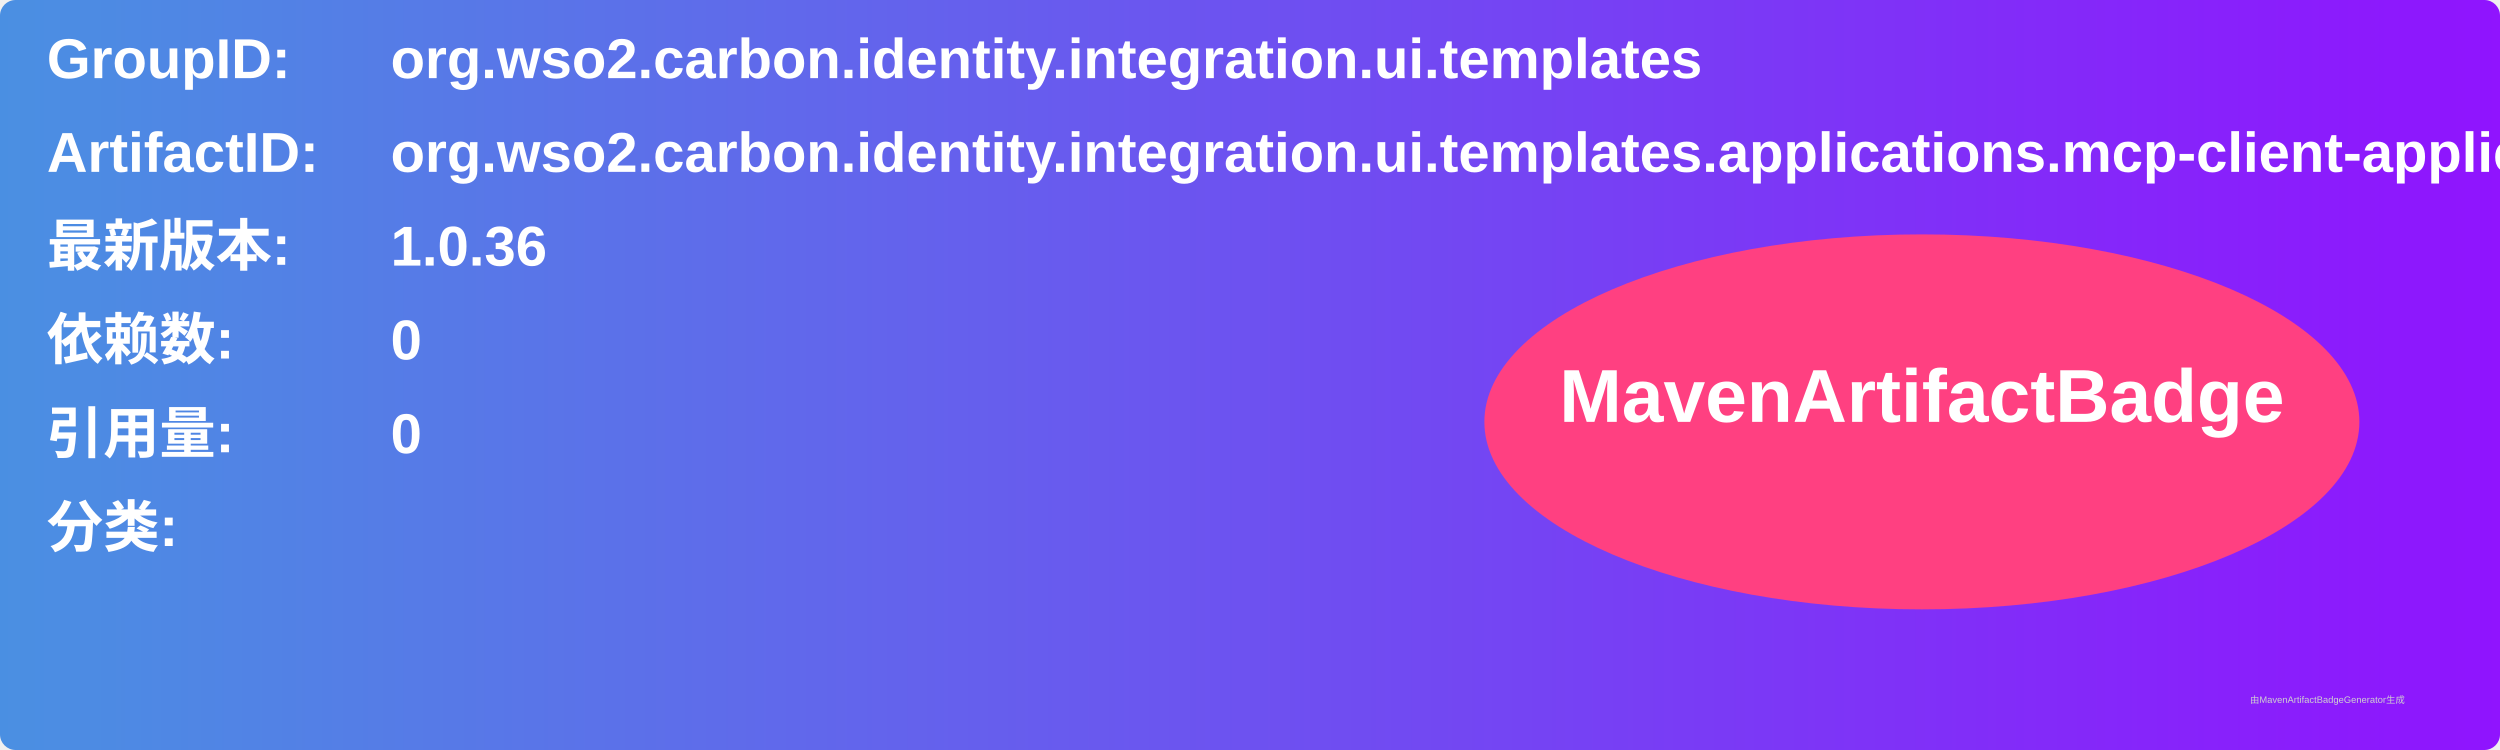
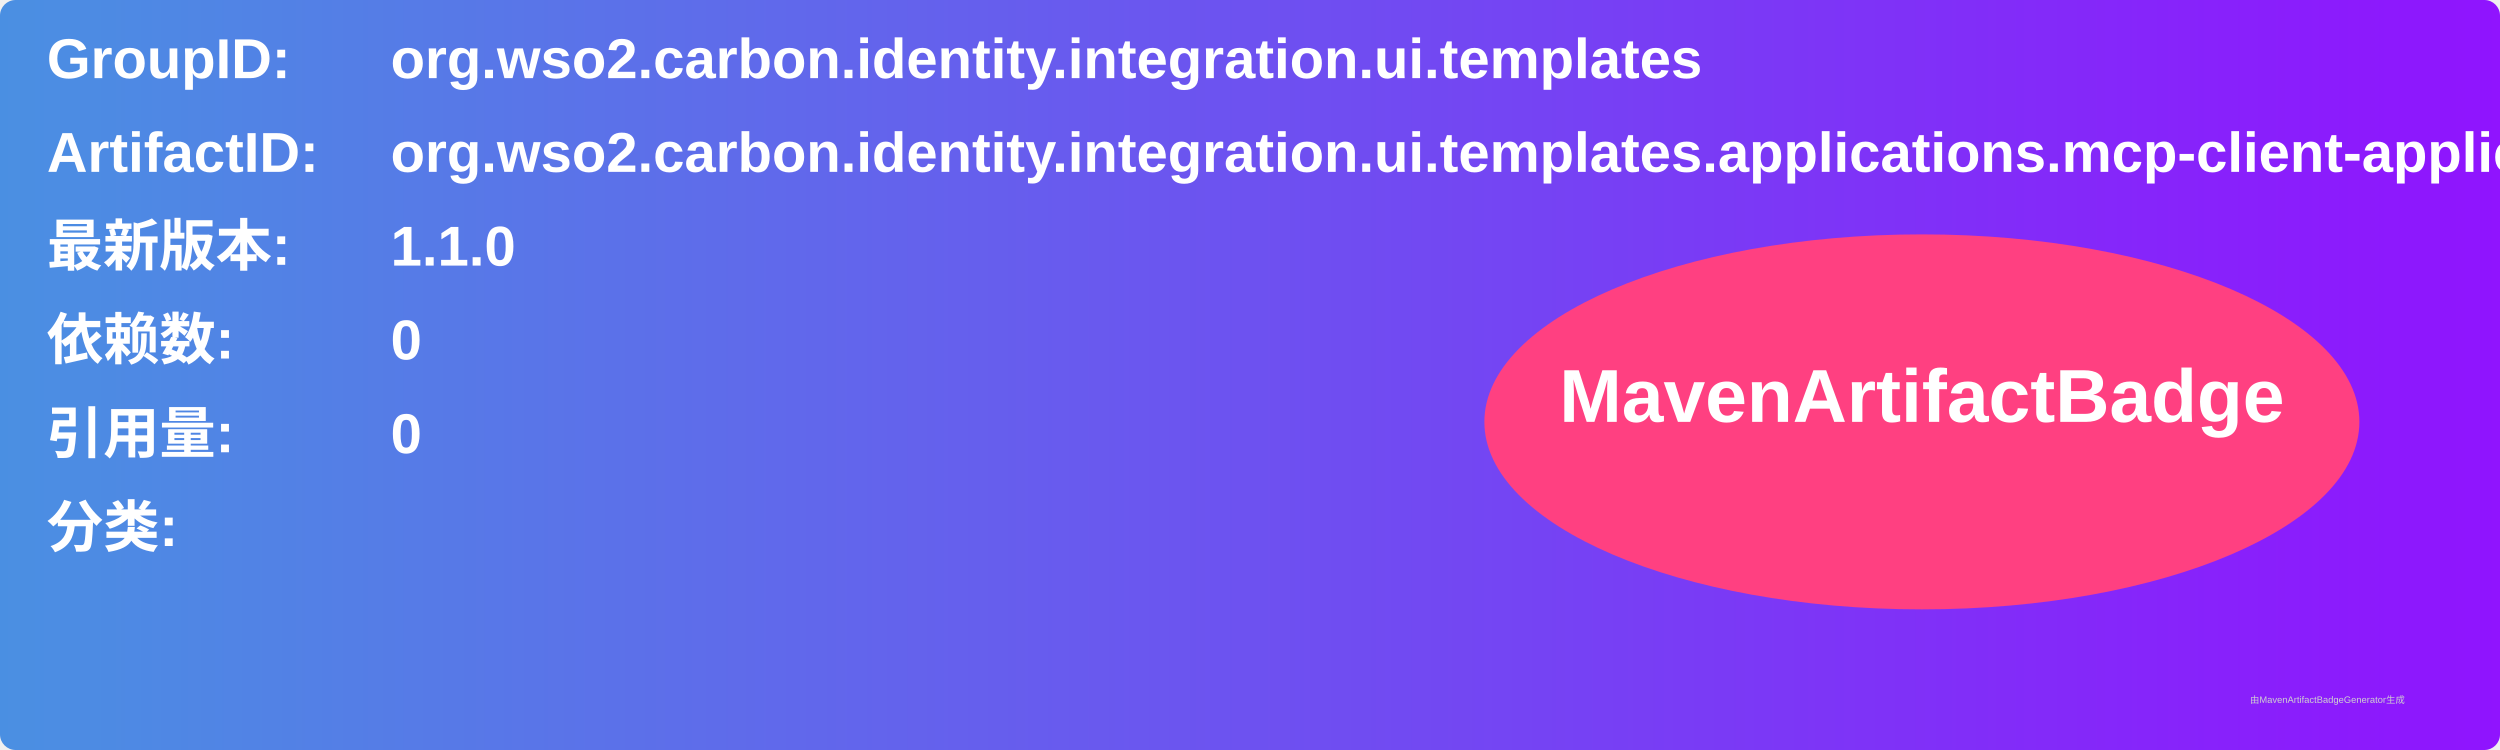
<svg xmlns="http://www.w3.org/2000/svg" width="800" height="240" viewBox="0 0 800 240">
  <linearGradient id="grad" x1="0%" y1="0%" x2="100%" y2="0%">
    <stop offset="0%" stop-color="#4a90e2" />
    <stop offset="100%" stop-color="#9013fe" />
  </linearGradient>
  <rect width="100%" height="100%" rx="5" ry="5" fill="url(#grad)" />
  <g transform="translate(15, 15)">
    <text x="0" y="10" font-family="Arial" font-size="18" fill="white" font-weight="bold" width="260">GroupID:</text>
    <text x="110" y="10" font-family="Arial" font-size="18" fill="white" font-weight="bold" width="460">org.wso2.carbon.identity.integration.ui.templates</text>
    <text x="0" y="40" font-family="Arial" font-size="18" fill="white" font-weight="bold" width="260">ArtifactID:</text>
    <text x="110" y="40" font-family="Arial" font-size="18" fill="white" font-weight="bold" width="460">org.wso2.carbon.identity.integration.ui.templates.applications.mcp-client-application</text>
    <text x="0" y="70" font-family="Arial" font-size="18" fill="white" font-weight="bold">最新版本:</text>
    <text x="110" y="70" font-family="Arial" font-size="18" fill="white" font-weight="bold">
-       <tspan font-weight="bold">1.0.36</tspan>
+       <tspan font-weight="bold">1.1.0</tspan>
    </text>
    <text x="0" y="100" font-family="Arial" font-size="18" fill="white" font-weight="bold">依赖数: </text>
    <text x="110" y="100" font-family="Arial" font-size="18" fill="white">
      <tspan font-weight="bold">0</tspan>
    </text>
    <text x="0" y="130" font-family="Arial" font-size="18" fill="white" font-weight="bold">引用量: </text>
    <text x="110" y="130" font-family="Arial" font-size="18" fill="white">
      <tspan font-weight="bold">0</tspan>
    </text>
    <text x="0" y="160" font-family="Arial" font-size="18" fill="white" font-weight="bold">分类:</text>
    <text x="10" y="190" font-family="Arial" font-size="10" fill="white">
      <tspan font-weight="bold" />
    </text>
    <ellipse cx="600" cy="120" rx="140" ry="60" fill="#ff4081" />
    <text x="600" y="120" text-anchor="middle" font-family="Arial" font-size="24" fill="white" font-weight="bold">MavenArtifactBadge</text>
  </g>
  <text x="720" y="225" font-family="Arial" font-size="3" fill="#d0d0d0">由MavenArtifactBadgeGenerator生成</text>
</svg>
